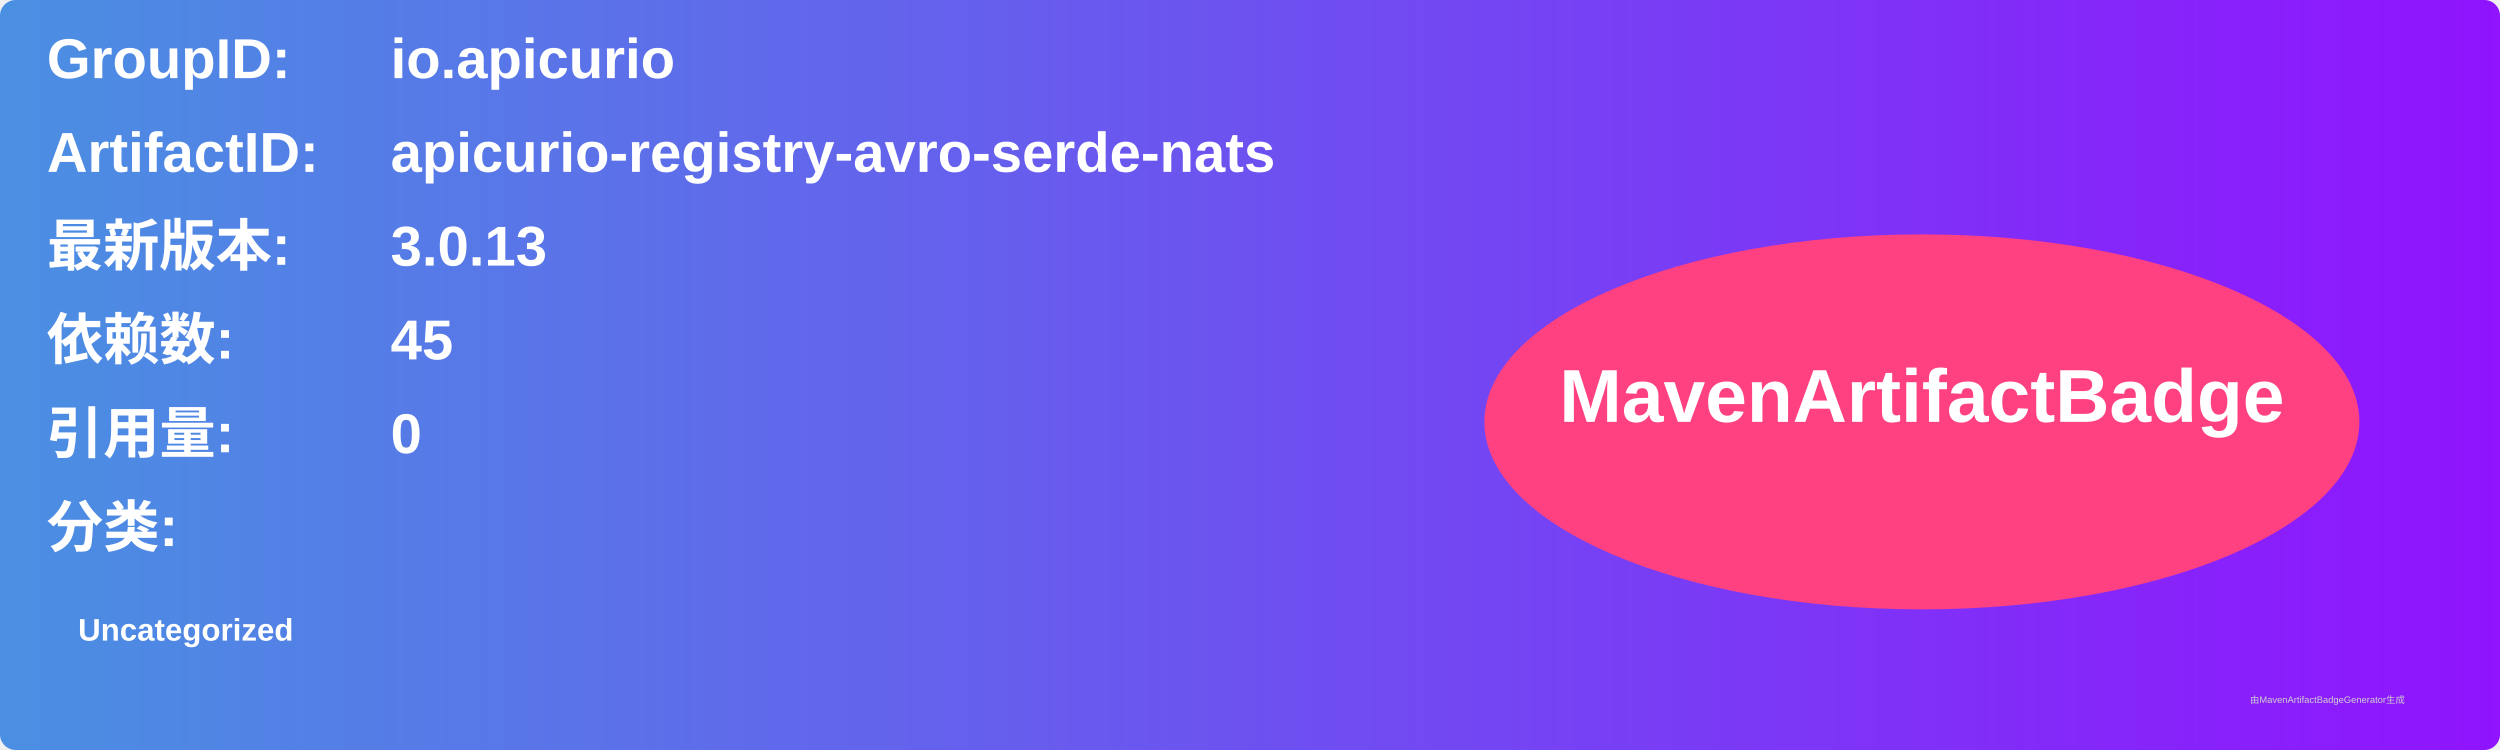
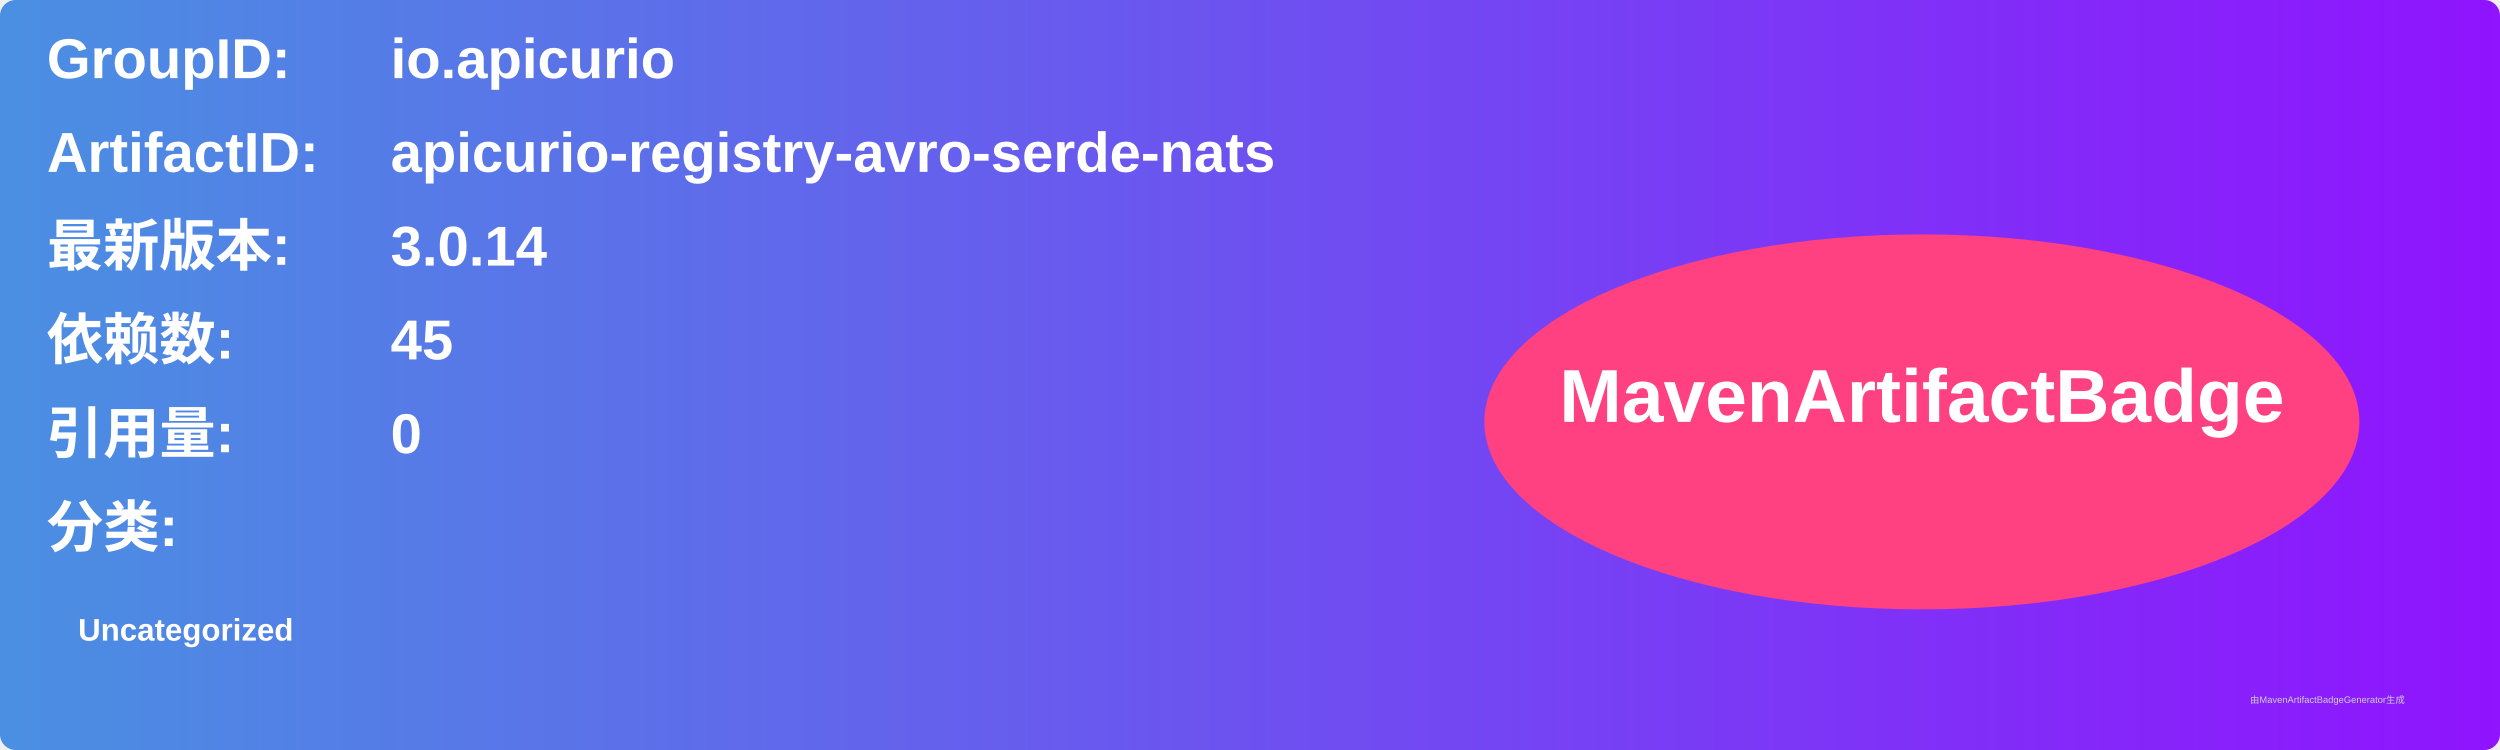
<svg xmlns="http://www.w3.org/2000/svg" width="800" height="240" viewBox="0 0 800 240">
  <linearGradient id="grad" x1="0%" y1="0%" x2="100%" y2="0%">
    <stop offset="0%" stop-color="#4a90e2" />
    <stop offset="100%" stop-color="#9013fe" />
  </linearGradient>
  <rect width="100%" height="100%" rx="5" ry="5" fill="url(#grad)" />
  <g transform="translate(15, 15)">
    <text x="0" y="10" font-family="Arial" font-size="18" fill="white" font-weight="bold" width="260">GroupID:</text>
    <text x="110" y="10" font-family="Arial" font-size="18" fill="white" font-weight="bold" width="460">io.apicurio</text>
    <text x="0" y="40" font-family="Arial" font-size="18" fill="white" font-weight="bold" width="260">ArtifactID:</text>
    <text x="110" y="40" font-family="Arial" font-size="18" fill="white" font-weight="bold" width="460">apicurio-registry-avro-serde-nats</text>
    <text x="0" y="70" font-family="Arial" font-size="18" fill="white" font-weight="bold">最新版本:</text>
    <text x="110" y="70" font-family="Arial" font-size="18" fill="white" font-weight="bold">
-       <tspan font-weight="bold">3.0.13</tspan>
+       <tspan font-weight="bold">3.0.14</tspan>
    </text>
    <text x="0" y="100" font-family="Arial" font-size="18" fill="white" font-weight="bold">依赖数: </text>
    <text x="110" y="100" font-family="Arial" font-size="18" fill="white">
      <tspan font-weight="bold">45</tspan>
    </text>
    <text x="0" y="130" font-family="Arial" font-size="18" fill="white" font-weight="bold">引用量: </text>
    <text x="110" y="130" font-family="Arial" font-size="18" fill="white">
      <tspan font-weight="bold">0</tspan>
    </text>
    <text x="0" y="160" font-family="Arial" font-size="18" fill="white" font-weight="bold">分类:</text>
    <text x="10" y="190" font-family="Arial" font-size="10" fill="white">
      <tspan font-weight="bold">Uncategorized</tspan>
    </text>
    <ellipse cx="600" cy="120" rx="140" ry="60" fill="#ff4081" />
    <text x="600" y="120" text-anchor="middle" font-family="Arial" font-size="24" fill="white" font-weight="bold">MavenArtifactBadge</text>
  </g>
  <text x="720" y="225" font-family="Arial" font-size="3" fill="#d0d0d0">由MavenArtifactBadgeGenerator生成</text>
</svg>
